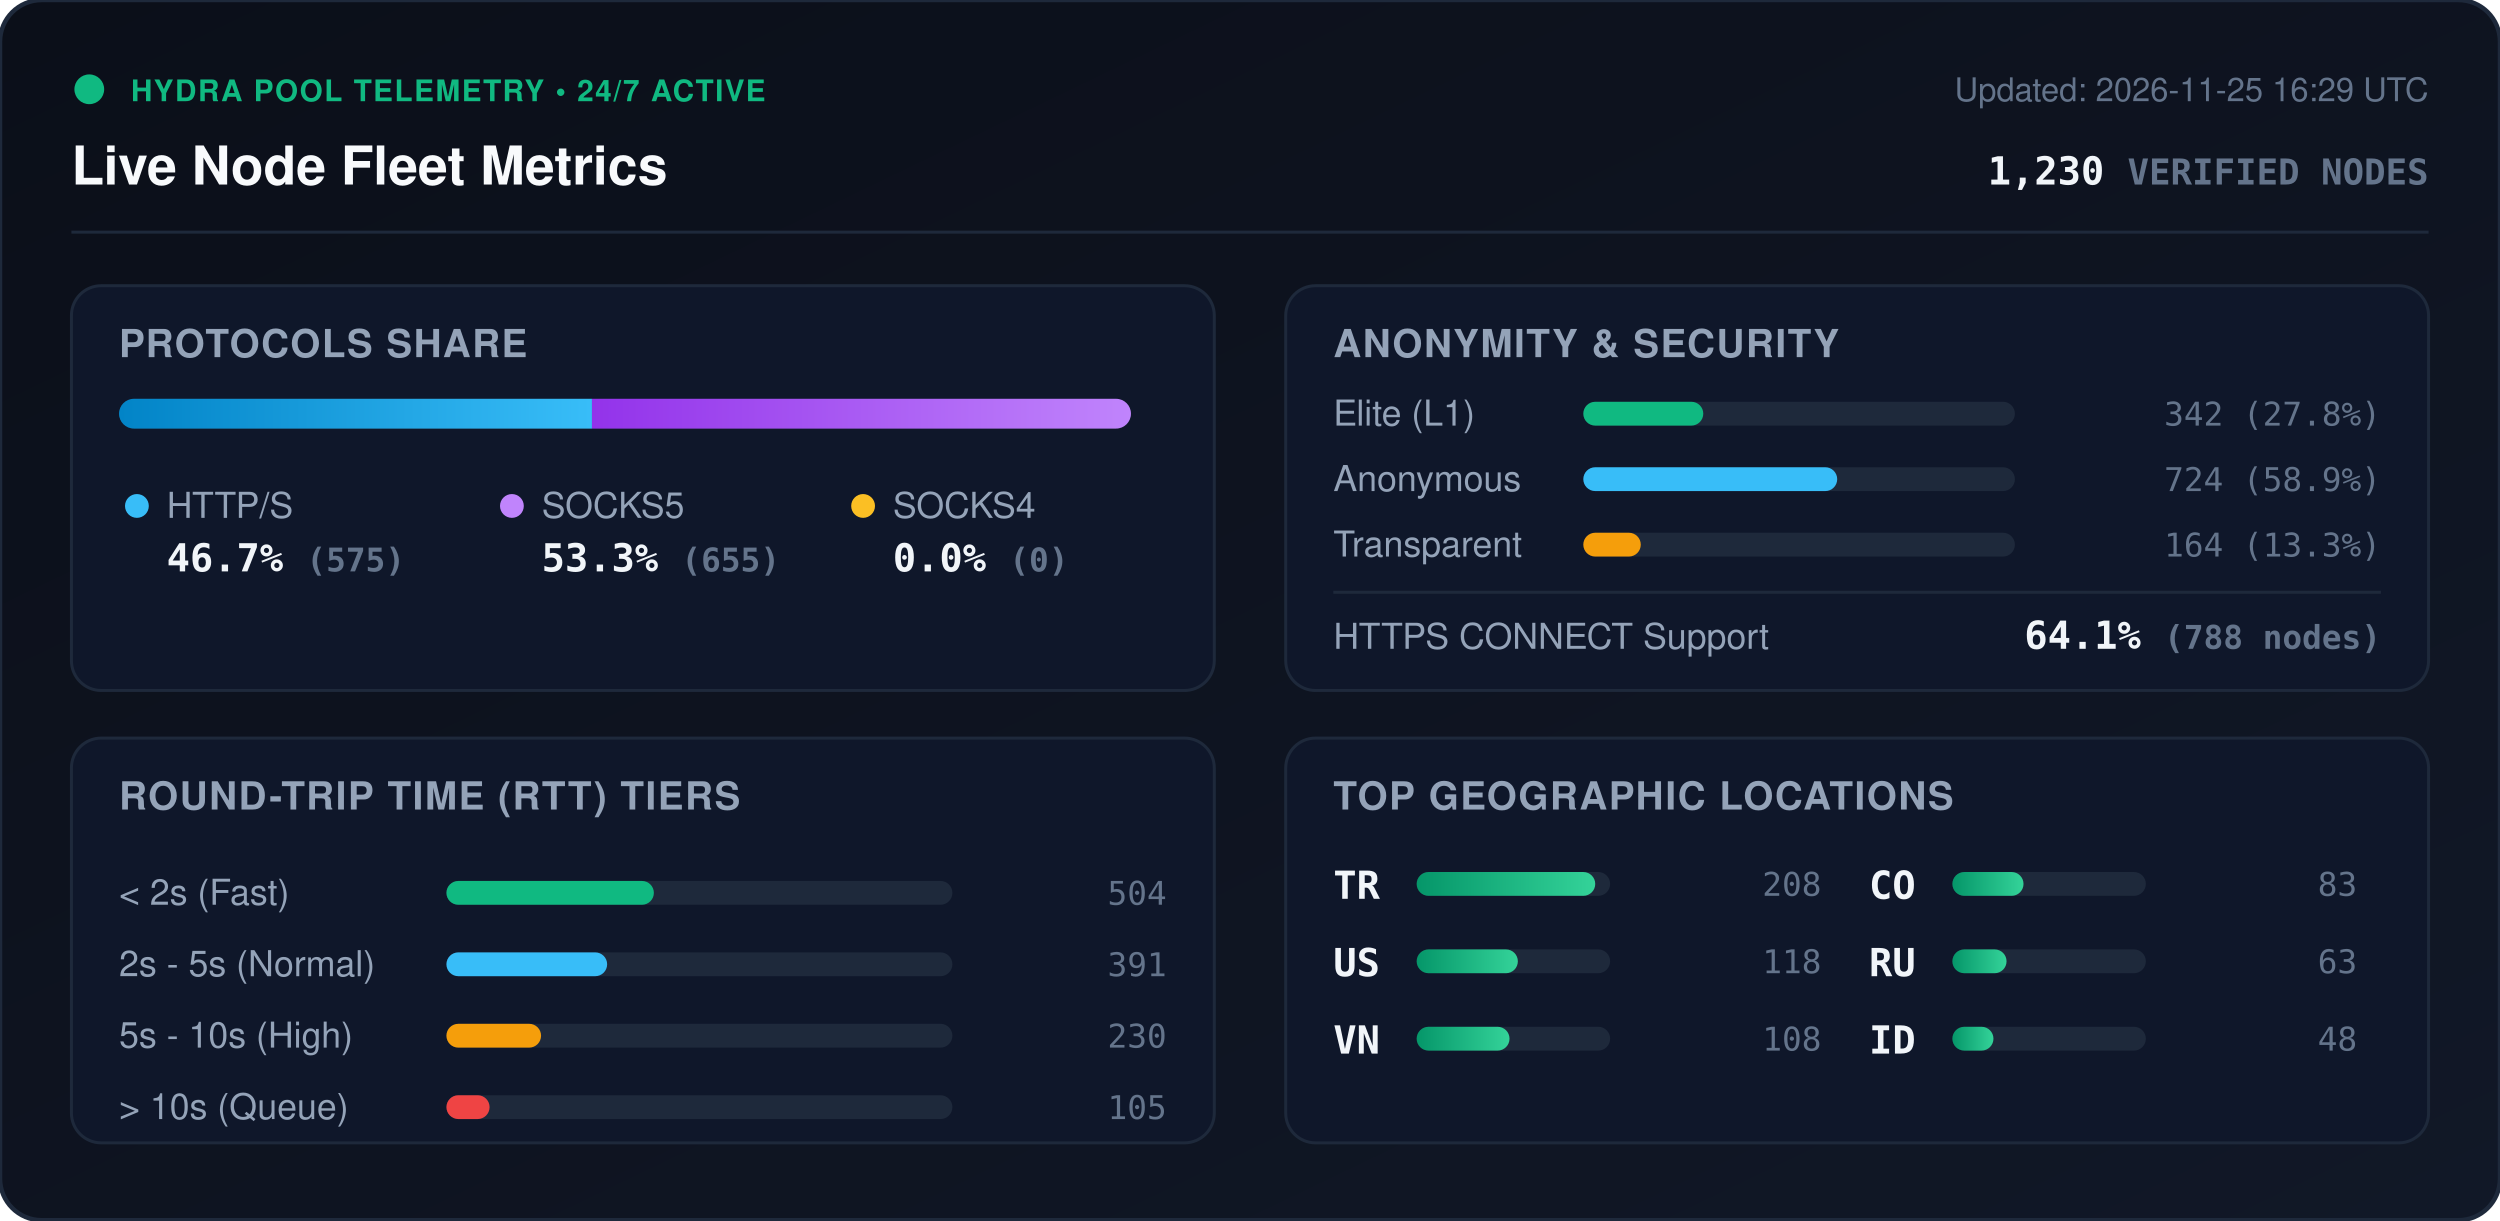
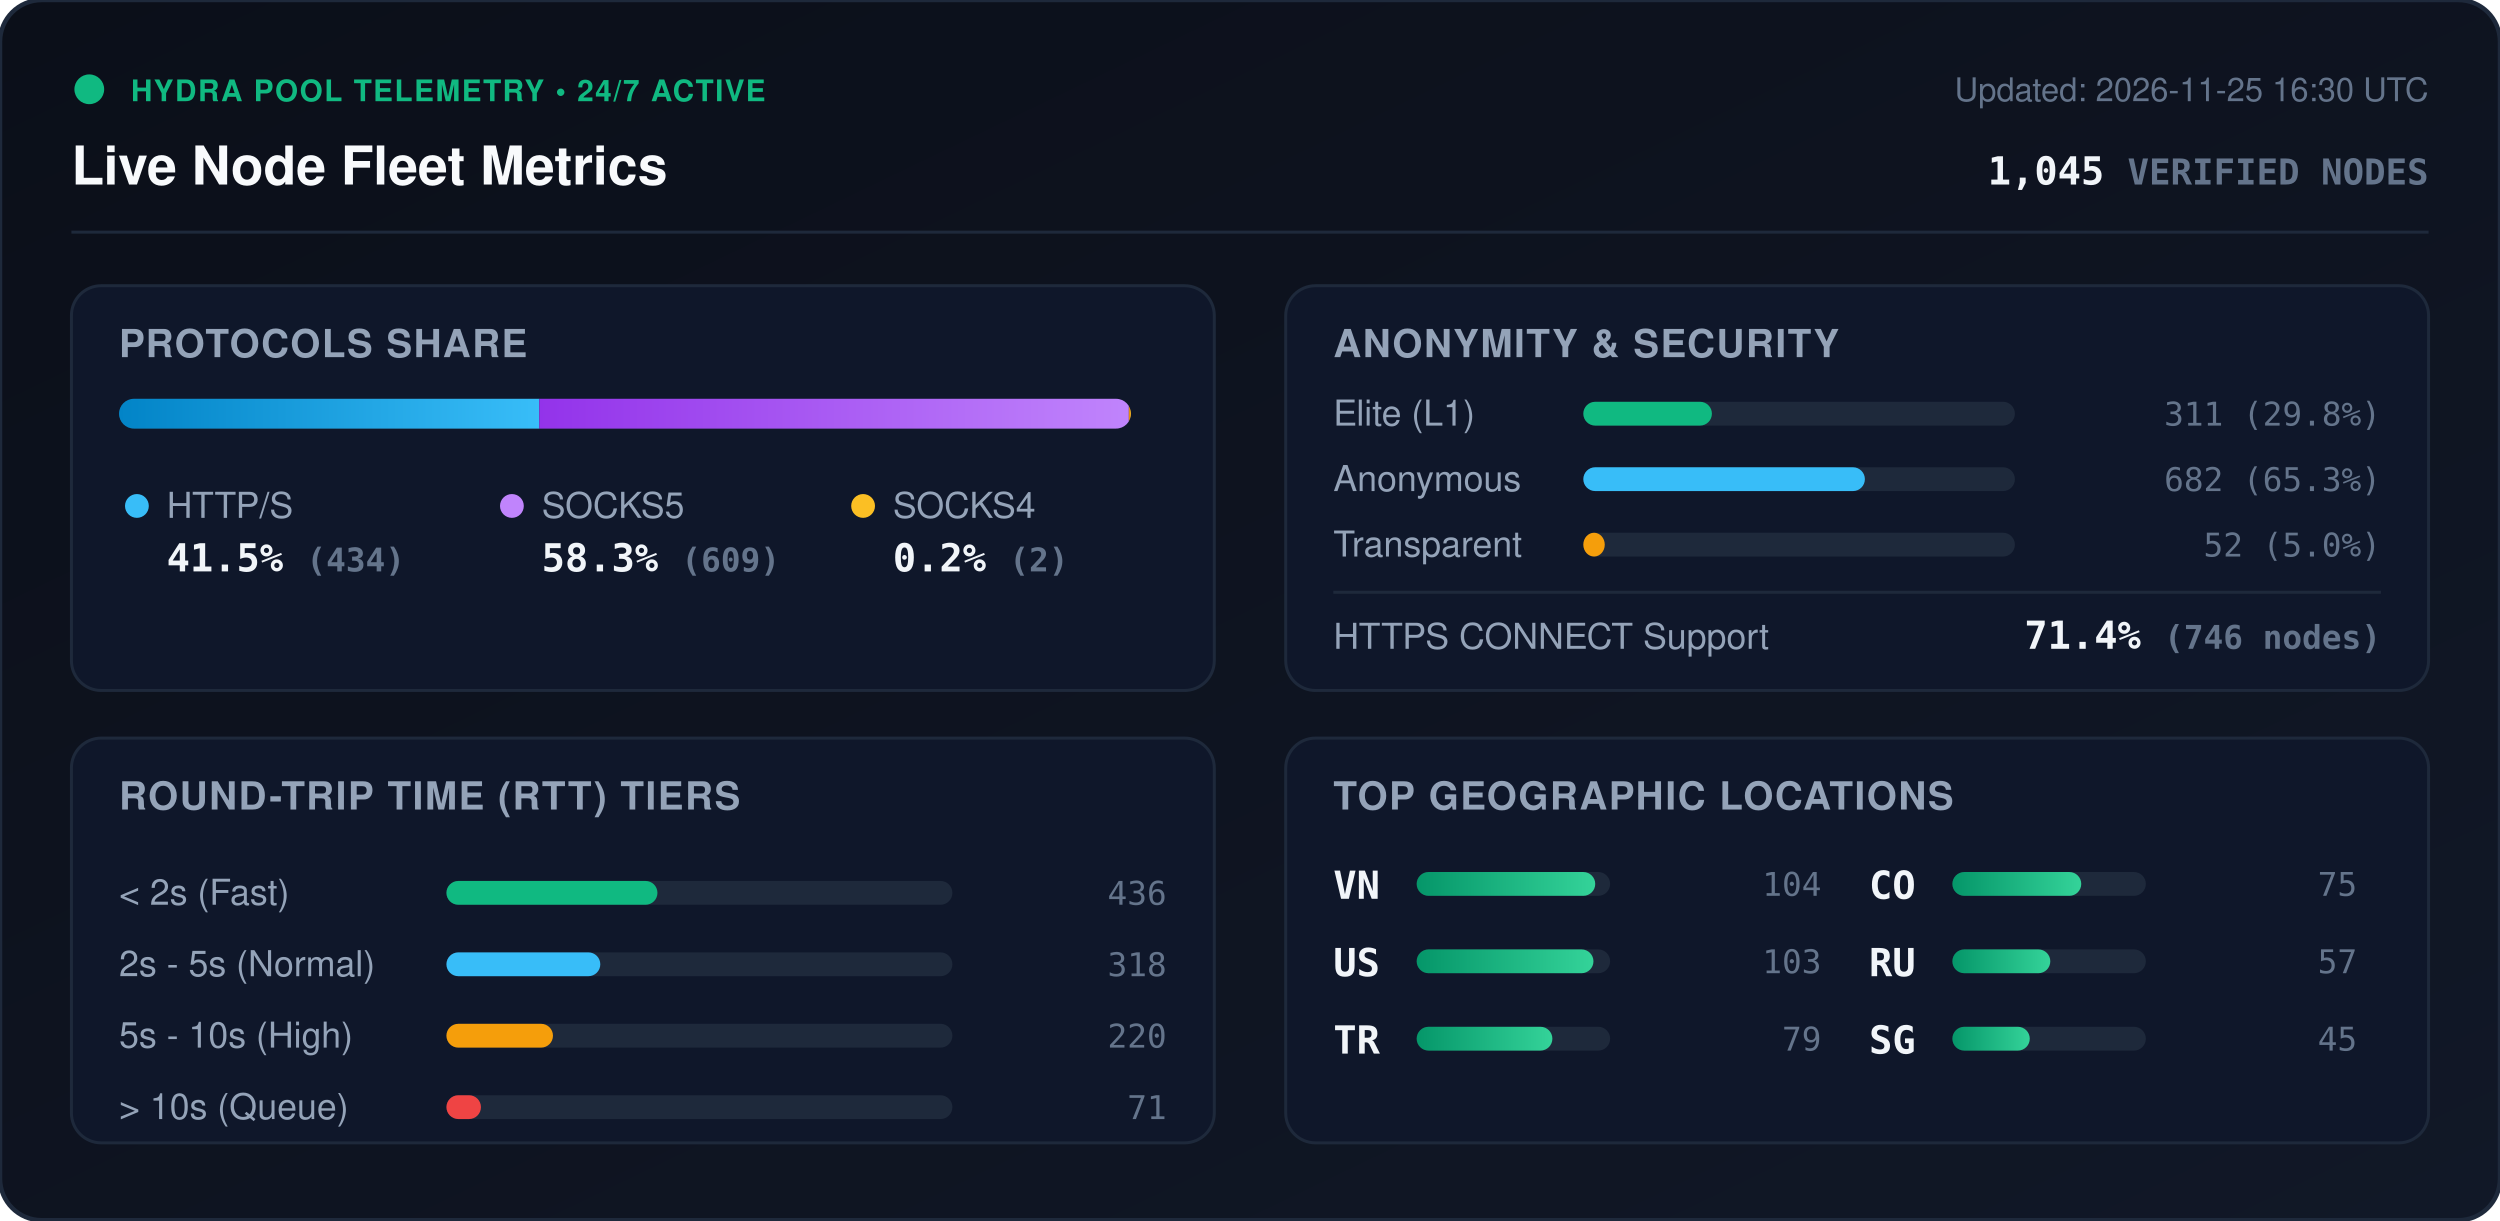
<svg xmlns="http://www.w3.org/2000/svg" viewBox="0 0 840 410" width="840" height="410" style="max-width: 100%; height: auto;">
  <defs>
    <linearGradient id="bg" x1="0%" y1="0%" x2="100%" y2="100%">
      <stop offset="0%" stop-color="#0b0f19" />
      <stop offset="100%" stop-color="#111827" />
    </linearGradient>
    <linearGradient id="bar-http" x1="0%" y1="0%" x2="100%" y2="0%">
      <stop offset="0%" stop-color="#0284c7" />
      <stop offset="100%" stop-color="#38bdf8" />
    </linearGradient>
    <linearGradient id="bar-socks5" x1="0%" y1="0%" x2="100%" y2="0%">
      <stop offset="0%" stop-color="#9333ea" />
      <stop offset="100%" stop-color="#c084fc" />
    </linearGradient>
    <linearGradient id="bar-socks4" x1="0%" y1="0%" x2="100%" y2="0%">
      <stop offset="0%" stop-color="#d97706" />
      <stop offset="100%" stop-color="#fbbf24" />
    </linearGradient>
    <linearGradient id="bar-green" x1="0%" y1="0%" x2="100%" y2="0%">
      <stop offset="0%" stop-color="#059669" />
      <stop offset="100%" stop-color="#34d399" />
    </linearGradient>
    <clipPath id="prog-track-clip">
      <rect width="340.0" height="10" rx="5" />
    </clipPath>
    <style>
      .title { font: 700 18px -apple-system, BlinkMacSystemFont, 'Segoe UI', Helvetica, Arial, sans-serif; fill: #f8fafc; }
      .sub { font: 500 11px -apple-system, BlinkMacSystemFont, 'Segoe UI', Helvetica, Arial, sans-serif; fill: #64748b; }
      .section-hdr { font: 600 13px -apple-system, BlinkMacSystemFont, 'Segoe UI', Helvetica, Arial, sans-serif; fill: #94a3b8; letter-spacing: 0.5px; }
      .metric-val { font: 700 13px -apple-system, BlinkMacSystemFont, 'Segoe UI', Helvetica, Arial, sans-serif; fill: #f1f5f9; }
      .metric-lbl { font: 500 12px -apple-system, BlinkMacSystemFont, 'Segoe UI', Helvetica, Arial, sans-serif; fill: #94a3b8; }
      .badge-txt { font: 700 10px -apple-system, BlinkMacSystemFont, 'Segoe UI', Helvetica, Arial, sans-serif; fill: #10b981; letter-spacing: 0.5px; }
      .mono { font-family: ui-monospace, SFMono-Regular, Menlo, Monaco, Consolas, monospace; }
      .pulse { animation: beacon 2s infinite ease-in-out; }
      @keyframes beacon { 0%, 100% { opacity: 1; } 50% { opacity: 0.35; } }
    </style>
  </defs>
  <rect width="840" height="410" rx="14" fill="url(#bg)" stroke="#1e293b" stroke-width="1.5" />
  <g transform="translate(24, 24)">
    <circle cx="6" cy="6" r="5" fill="#10b981" class="pulse" />
    <text x="20" y="10" class="badge-txt">HYDRA POOL TELEMETRY • 24/7 ACTIVE</text>
    <text x="0" y="38" class="title">Live Node Fleet Metrics</text>
-     <text x="792" y="10" text-anchor="end" class="sub">Updated: 2026-11-25 16:29 UTC</text>
-     <text x="792" y="38" text-anchor="end" class="metric-val mono" fill="#38bdf8">1,230 <tspan font-size="12" fill="#64748b">VERIFIED NODES</tspan>
+     <text x="792" y="10" text-anchor="end" class="sub">Updated: 2026-11-25 16:30 UTC</text>
+     <text x="792" y="38" text-anchor="end" class="metric-val mono" fill="#38bdf8">1,045 <tspan font-size="12" fill="#64748b">VERIFIED NODES</tspan>
    </text>
  </g>
  <line x1="24" y1="78" x2="816" y2="78" stroke="#1e293b" stroke-width="1" />
  <g transform="translate(24, 96)">
    <rect width="384" height="136" rx="10" fill="#0f172a" stroke="#1e293b" />
    <text x="16" y="24" class="section-hdr">PROTOCOLS SHARE</text>
    <g transform="translate(16, 38)">
      <rect width="340.0" height="10" rx="5" fill="#1e293b" />
      <g clip-path="url(#prog-track-clip)">
-         <rect x="0" width="158.9" height="10" fill="url(#bar-http)" />
-         <rect x="158.9" width="181.1" height="10" fill="url(#bar-socks5)" />
-         <rect x="340.0" width="0.0" height="10" fill="url(#bar-socks4)" />
+         <rect x="0" width="141.2" height="10" fill="url(#bar-http)" />
+         <rect x="141.2" width="198.1" height="10" fill="url(#bar-socks5)" />
+         <rect x="339.3" width="0.7" height="10" fill="url(#bar-socks4)" />
      </g>
    </g>
    <g transform="translate(16, 68)">
      <circle cx="6" cy="6" r="4" fill="#38bdf8" />
      <text x="16" y="10" class="metric-lbl">HTTP/S</text>
-       <text x="16" y="28" class="metric-val mono">46.7% <tspan font-size="11" fill="#64748b">(575)</tspan>
+       <text x="16" y="28" class="metric-val mono">41.5% <tspan font-size="11" fill="#64748b">(434)</tspan>
      </text>
      <circle cx="132" cy="6" r="4" fill="#c084fc" />
      <text x="142" y="10" class="metric-lbl">SOCKS5</text>
-       <text x="142" y="28" class="metric-val mono">53.3% <tspan font-size="11" fill="#64748b">(655)</tspan>
+       <text x="142" y="28" class="metric-val mono">58.3% <tspan font-size="11" fill="#64748b">(609)</tspan>
      </text>
      <circle cx="250" cy="6" r="4" fill="#fbbf24" />
      <text x="260" y="10" class="metric-lbl">SOCKS4</text>
-       <text x="260" y="28" class="metric-val mono">0.0% <tspan font-size="11" fill="#64748b">(0)</tspan>
+       <text x="260" y="28" class="metric-val mono">0.2% <tspan font-size="11" fill="#64748b">(2)</tspan>
      </text>
    </g>
  </g>
  <g transform="translate(432, 96)">
    <rect width="384" height="136" rx="10" fill="#0f172a" stroke="#1e293b" />
    <text x="16" y="24" class="section-hdr">ANONYMITY &amp; SECURITY</text>
    <text x="16" y="47" class="metric-lbl">Elite (L1)</text>
    <rect x="100" y="39" width="145.0" height="8" rx="4" fill="#1e293b" />
-     <rect x="100" y="39" width="40.3" height="8" rx="4" fill="#10b981" />
-     <text x="368" y="47" text-anchor="end" class="mono sub" fill="#e2e8f0">342 (27.8%)</text>
+     <rect x="100" y="39" width="43.2" height="8" rx="4" fill="#10b981" />
+     <text x="368" y="47" text-anchor="end" class="mono sub" fill="#e2e8f0">311 (29.8%)</text>
    <text x="16" y="69" class="metric-lbl">Anonymous</text>
    <rect x="100" y="61" width="145.0" height="8" rx="4" fill="#1e293b" />
-     <rect x="100" y="61" width="85.3" height="8" rx="4" fill="#38bdf8" />
-     <text x="368" y="69" text-anchor="end" class="mono sub" fill="#e2e8f0">724 (58.9%)</text>
+     <rect x="100" y="61" width="94.6" height="8" rx="4" fill="#38bdf8" />
+     <text x="368" y="69" text-anchor="end" class="mono sub" fill="#e2e8f0">682 (65.3%)</text>
    <text x="16" y="91" class="metric-lbl">Transparent</text>
    <rect x="100" y="83" width="145.0" height="8" rx="4" fill="#1e293b" />
-     <rect x="100" y="83" width="19.3" height="8" rx="4" fill="#f59e0b" />
-     <text x="368" y="91" text-anchor="end" class="mono sub" fill="#e2e8f0">164 (13.3%)</text>
+     <rect x="100" y="83" width="7.2" height="8" rx="4" fill="#f59e0b" />
+     <text x="368" y="91" text-anchor="end" class="mono sub" fill="#e2e8f0">52 (5.0%)</text>
    <line x1="16" y1="103" x2="368" y2="103" stroke="#1e293b" stroke-width="1" />
    <text x="16" y="122" class="metric-lbl">HTTPS CONNECT Support</text>
-     <text x="368" y="122" text-anchor="end" class="metric-val mono" fill="#34d399">64.1% <tspan font-size="11" fill="#64748b">(788 nodes)</tspan>
+     <text x="368" y="122" text-anchor="end" class="metric-val mono" fill="#34d399">71.4% <tspan font-size="11" fill="#64748b">(746 nodes)</tspan>
    </text>
  </g>
  <g transform="translate(24, 248)">
    <rect width="384" height="136" rx="10" fill="#0f172a" stroke="#1e293b" />
    <text x="16" y="24" class="section-hdr">ROUND-TRIP TIME (RTT) TIERS</text>
    <g transform="translate(16, 42)">
      <text x="0" y="14" class="metric-lbl">&lt; 2s (Fast)</text>
      <rect x="110" y="6" width="170" height="8" rx="4" fill="#1e293b" />
-       <rect x="110" y="6" width="69.7" height="8" rx="4" fill="#10b981" />
-       <text x="352" y="14" text-anchor="end" class="mono sub">504</text>
+       <rect x="110" y="6" width="70.9" height="8" rx="4" fill="#10b981" />
+       <text x="352" y="14" text-anchor="end" class="mono sub">436</text>
      <text x="0" y="38" class="metric-lbl">2s - 5s (Normal)</text>
      <rect x="110" y="30" width="170" height="8" rx="4" fill="#1e293b" />
-       <rect x="110" y="30" width="54.0" height="8" rx="4" fill="#38bdf8" />
-       <text x="352" y="38" text-anchor="end" class="mono sub">391</text>
+       <rect x="110" y="30" width="51.7" height="8" rx="4" fill="#38bdf8" />
+       <text x="352" y="38" text-anchor="end" class="mono sub">318</text>
      <text x="0" y="62" class="metric-lbl">5s - 10s (High)</text>
      <rect x="110" y="54" width="170" height="8" rx="4" fill="#1e293b" />
-       <rect x="110" y="54" width="31.8" height="8" rx="4" fill="#f59e0b" />
-       <text x="352" y="62" text-anchor="end" class="mono sub">230</text>
+       <rect x="110" y="54" width="35.8" height="8" rx="4" fill="#f59e0b" />
+       <text x="352" y="62" text-anchor="end" class="mono sub">220</text>
      <text x="0" y="86" class="metric-lbl">&gt; 10s (Queue)</text>
      <rect x="110" y="78" width="170" height="8" rx="4" fill="#1e293b" />
-       <rect x="110" y="78" width="14.5" height="8" rx="4" fill="#ef4444" />
-       <text x="352" y="86" text-anchor="end" class="mono sub">105</text>
+       <rect x="110" y="78" width="11.6" height="8" rx="4" fill="#ef4444" />
+       <text x="352" y="86" text-anchor="end" class="mono sub">71</text>
    </g>
  </g>
  <g transform="translate(432, 248)">
    <rect width="384" height="136" rx="10" fill="#0f172a" stroke="#1e293b" />
    <text x="16" y="24" class="section-hdr">TOP GEOGRAPHIC LOCATIONS</text>
    <g transform="translate(16, 42)">
      <g transform="translate(0, 0)">
-         <text x="0" y="12" class="mono metric-val" font-size="12">TR</text>
+         <text x="0" y="12" class="mono metric-val" font-size="12">VN</text>
        <rect x="28" y="3" width="65" height="8" rx="4" fill="#1e293b" />
        <rect x="28" y="3" width="60.0" height="8" rx="4" fill="url(#bar-green)" />
-         <text x="164" y="11" text-anchor="end" class="mono sub">208</text>
+         <text x="164" y="11" text-anchor="end" class="mono sub">104</text>
      </g>
      <g transform="translate(0, 26)">
        <text x="0" y="12" class="mono metric-val" font-size="12">US</text>
        <rect x="28" y="3" width="65" height="8" rx="4" fill="#1e293b" />
-         <rect x="28" y="3" width="34.0" height="8" rx="4" fill="url(#bar-green)" />
-         <text x="164" y="11" text-anchor="end" class="mono sub">118</text>
+         <rect x="28" y="3" width="59.4" height="8" rx="4" fill="url(#bar-green)" />
+         <text x="164" y="11" text-anchor="end" class="mono sub">103</text>
      </g>
      <g transform="translate(0, 52)">
-         <text x="0" y="12" class="mono metric-val" font-size="12">VN</text>
+         <text x="0" y="12" class="mono metric-val" font-size="12">TR</text>
        <rect x="28" y="3" width="65" height="8" rx="4" fill="#1e293b" />
-         <rect x="28" y="3" width="31.2" height="8" rx="4" fill="url(#bar-green)" />
-         <text x="164" y="11" text-anchor="end" class="mono sub">108</text>
+         <rect x="28" y="3" width="45.6" height="8" rx="4" fill="url(#bar-green)" />
+         <text x="164" y="11" text-anchor="end" class="mono sub">79</text>
      </g>
      <g transform="translate(180, 0)">
        <text x="0" y="12" class="mono metric-val" font-size="12">CO</text>
        <rect x="28" y="3" width="65" height="8" rx="4" fill="#1e293b" />
-         <rect x="28" y="3" width="23.9" height="8" rx="4" fill="url(#bar-green)" />
-         <text x="164" y="11" text-anchor="end" class="mono sub">83</text>
+         <rect x="28" y="3" width="43.3" height="8" rx="4" fill="url(#bar-green)" />
+         <text x="164" y="11" text-anchor="end" class="mono sub">75</text>
      </g>
      <g transform="translate(180, 26)">
        <text x="0" y="12" class="mono metric-val" font-size="12">RU</text>
        <rect x="28" y="3" width="65" height="8" rx="4" fill="#1e293b" />
-         <rect x="28" y="3" width="18.2" height="8" rx="4" fill="url(#bar-green)" />
-         <text x="164" y="11" text-anchor="end" class="mono sub">63</text>
+         <rect x="28" y="3" width="32.9" height="8" rx="4" fill="url(#bar-green)" />
+         <text x="164" y="11" text-anchor="end" class="mono sub">57</text>
      </g>
      <g transform="translate(180, 52)">
-         <text x="0" y="12" class="mono metric-val" font-size="12">ID</text>
+         <text x="0" y="12" class="mono metric-val" font-size="12">SG</text>
        <rect x="28" y="3" width="65" height="8" rx="4" fill="#1e293b" />
-         <rect x="28" y="3" width="13.8" height="8" rx="4" fill="url(#bar-green)" />
-         <text x="164" y="11" text-anchor="end" class="mono sub">48</text>
+         <rect x="28" y="3" width="26.0" height="8" rx="4" fill="url(#bar-green)" />
+         <text x="164" y="11" text-anchor="end" class="mono sub">45</text>
      </g>
    </g>
  </g>
</svg>
